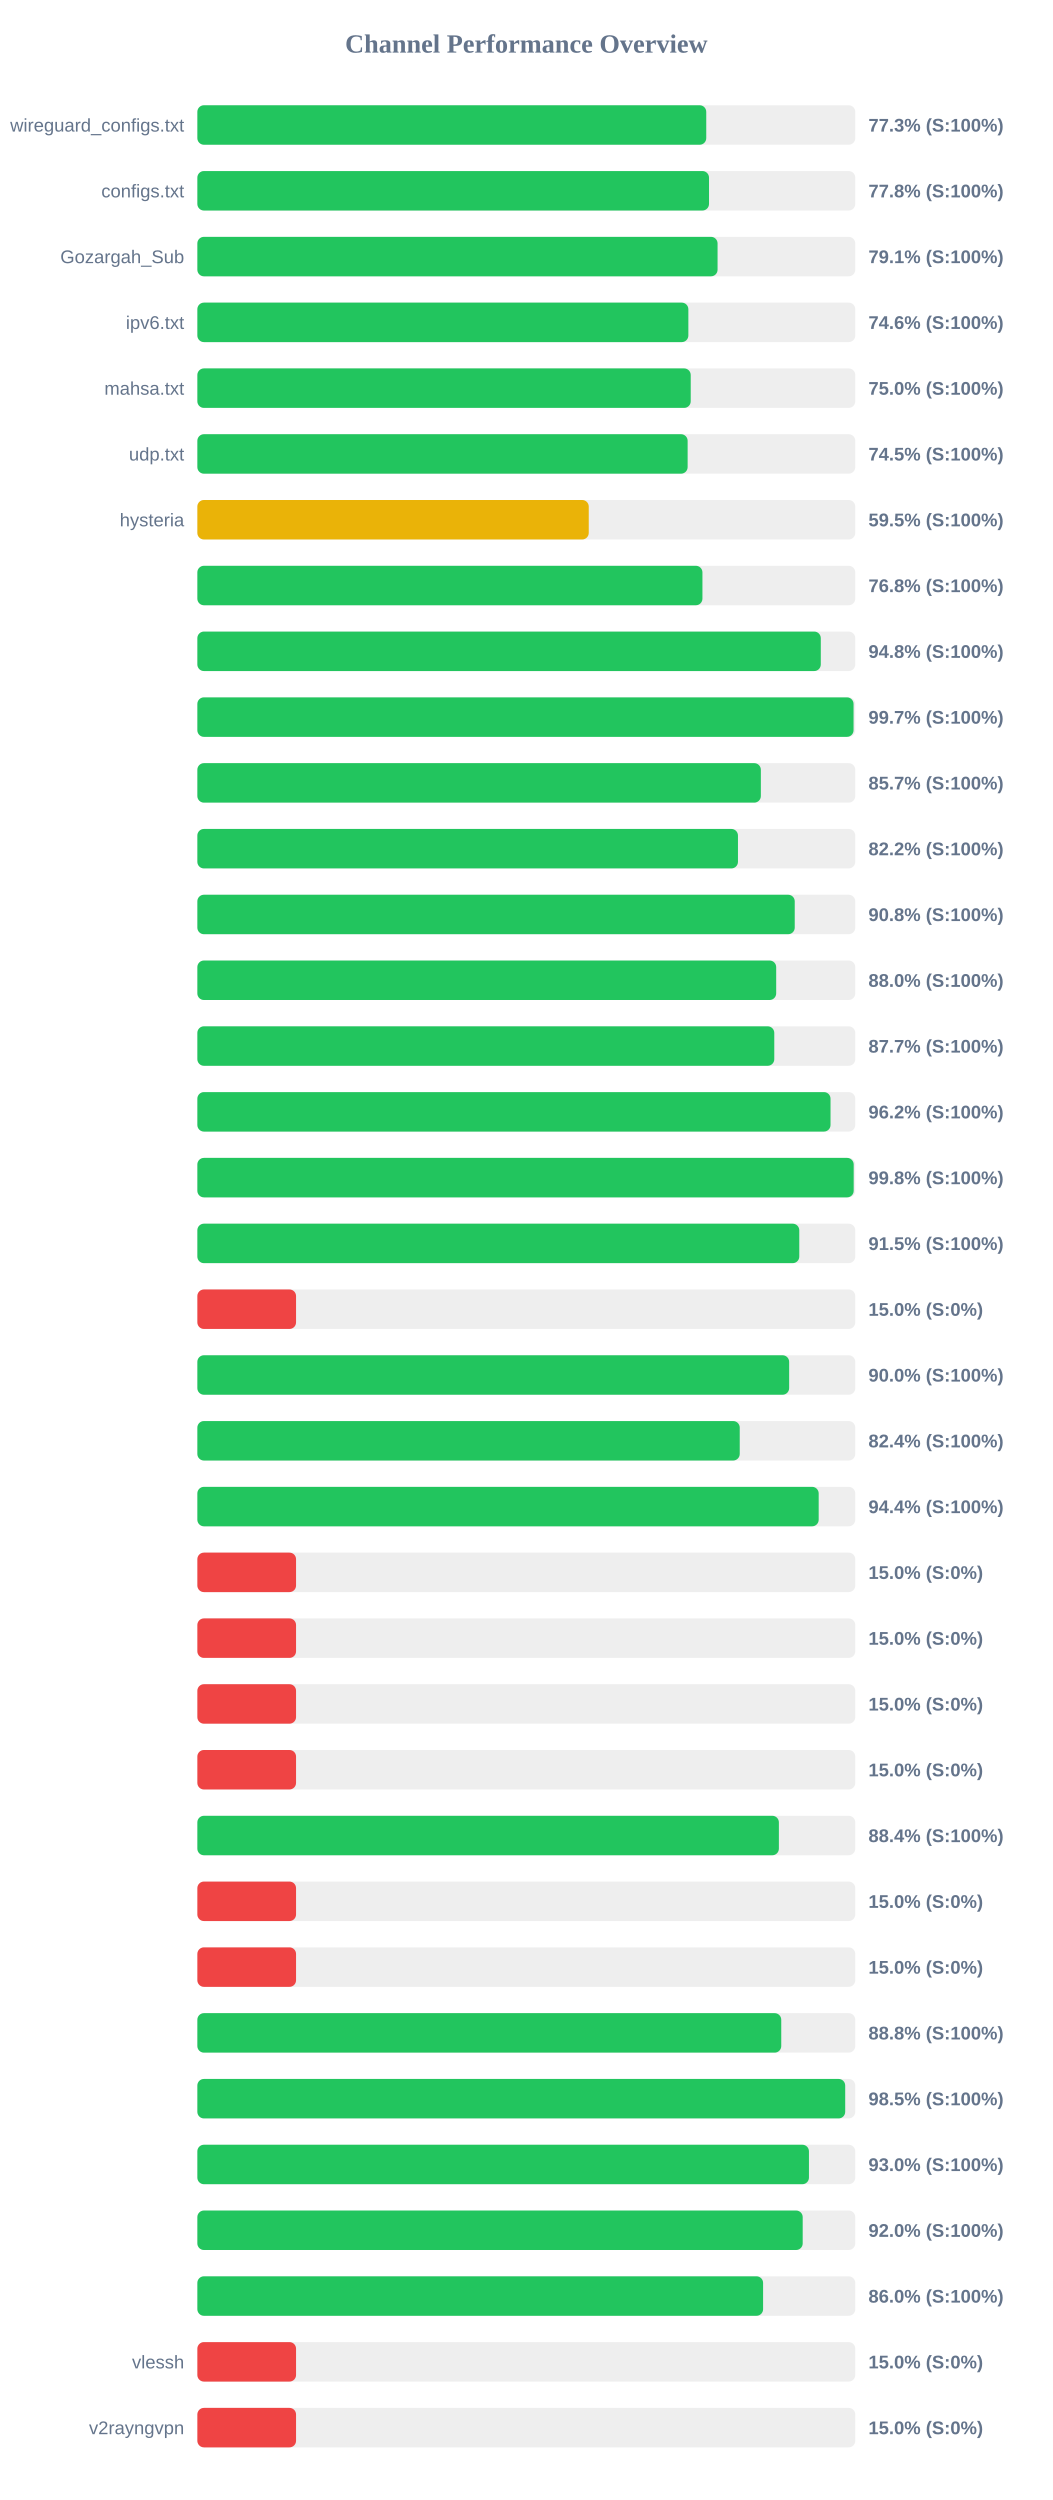
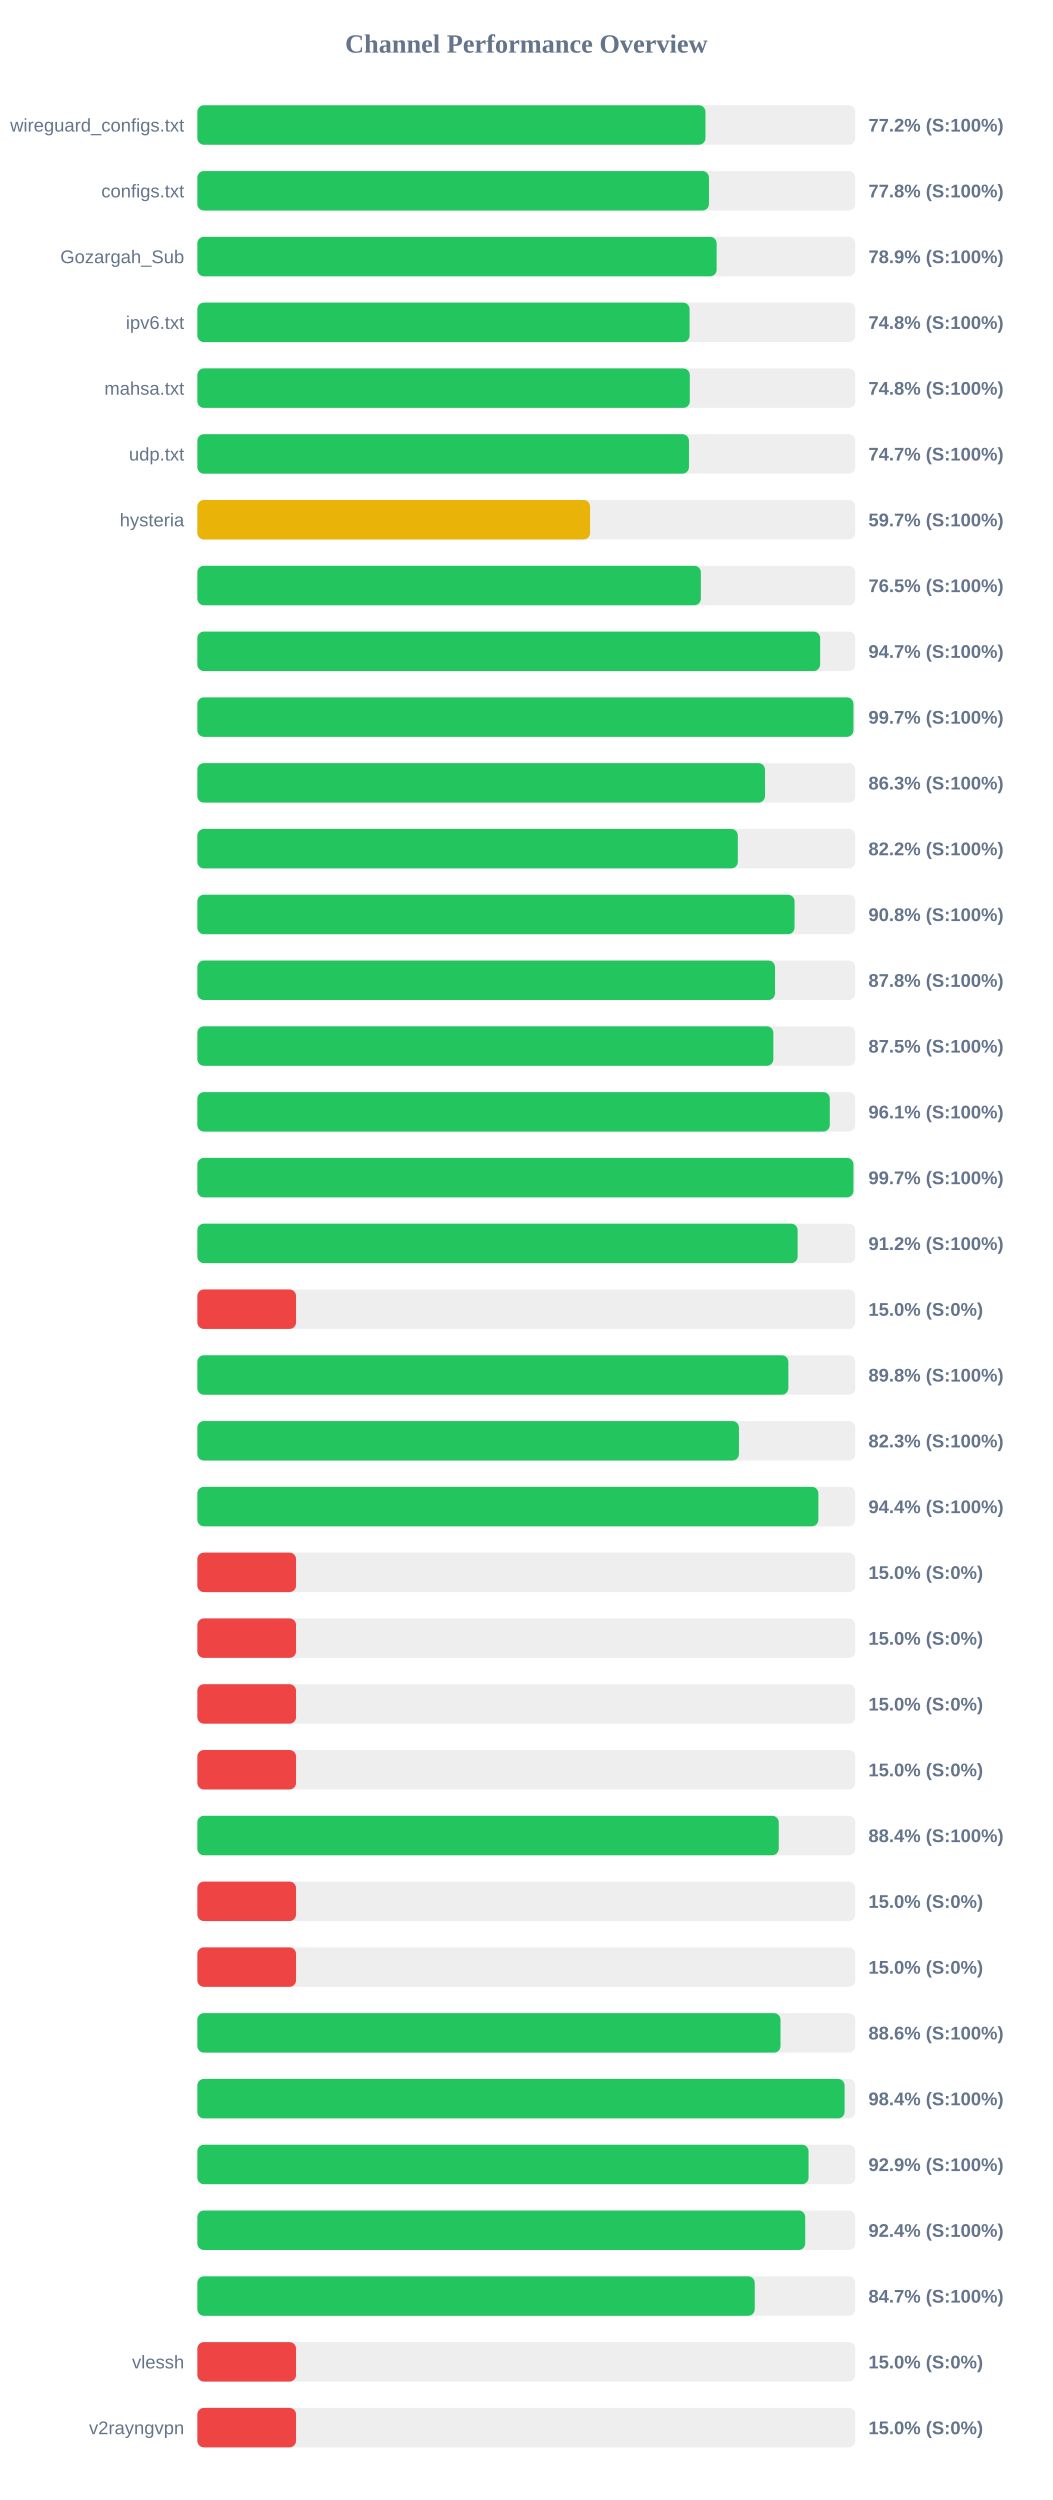
<svg xmlns="http://www.w3.org/2000/svg" width="800" height="1900" version="1.1">
  <style>
        .row { font: 14px Arial; fill: #64748b; }
        .score { font: bold 14px Arial; fill: #64748b; }
    </style>
  <text x="400" y="40" text-anchor="middle" font-size="20px" font-weight="bold" fill="#64748b">Channel Performance Overview</text>
  <rect x="150" y="80" width="500" height="30" fill="#eee" rx="5" />
-   <rect x="150" y="80" width="386.75" height="30" fill="#22c55e" rx="5" />
+   <rect x="150" y="80" width="386.15" height="30" fill="#22c55e" rx="5" />
  <text x="140" y="100" text-anchor="end" class="row">wireguard_configs.txt</text>
-   <text x="660" y="100" text-anchor="start" class="score">77.3% (S:100%)</text>
+   <text x="660" y="100" text-anchor="start" class="score">77.2% (S:100%)</text>
  <rect x="150" y="130" width="500" height="30" fill="#eee" rx="5" />
-   <rect x="150" y="130" width="388.85" height="30" fill="#22c55e" rx="5" />
+   <rect x="150" y="130" width="388.8" height="30" fill="#22c55e" rx="5" />
  <text x="140" y="150" text-anchor="end" class="row">configs.txt</text>
  <text x="660" y="150" text-anchor="start" class="score">77.8% (S:100%)</text>
  <rect x="150" y="180" width="500" height="30" fill="#eee" rx="5" />
-   <rect x="150" y="180" width="395.35" height="30" fill="#22c55e" rx="5" />
+   <rect x="150" y="180" width="394.65" height="30" fill="#22c55e" rx="5" />
  <text x="140" y="200" text-anchor="end" class="row">Gozargah_Sub</text>
-   <text x="660" y="200" text-anchor="start" class="score">79.1% (S:100%)</text>
+   <text x="660" y="200" text-anchor="start" class="score">78.9% (S:100%)</text>
  <rect x="150" y="230" width="500" height="30" fill="#eee" rx="5" />
-   <rect x="150" y="230" width="373.15" height="30" fill="#22c55e" rx="5" />
+   <rect x="150" y="230" width="374.1" height="30" fill="#22c55e" rx="5" />
  <text x="140" y="250" text-anchor="end" class="row">ipv6.txt</text>
-   <text x="660" y="250" text-anchor="start" class="score">74.6% (S:100%)</text>
+   <text x="660" y="250" text-anchor="start" class="score">74.8% (S:100%)</text>
  <rect x="150" y="280" width="500" height="30" fill="#eee" rx="5" />
-   <rect x="150" y="280" width="374.95" height="30" fill="#22c55e" rx="5" />
+   <rect x="150" y="280" width="374.25" height="30" fill="#22c55e" rx="5" />
  <text x="140" y="300" text-anchor="end" class="row">mahsa.txt</text>
-   <text x="660" y="300" text-anchor="start" class="score">75.0% (S:100%)</text>
+   <text x="660" y="300" text-anchor="start" class="score">74.8% (S:100%)</text>
  <rect x="150" y="330" width="500" height="30" fill="#eee" rx="5" />
-   <rect x="150" y="330" width="372.6" height="30" fill="#22c55e" rx="5" />
+   <rect x="150" y="330" width="373.6" height="30" fill="#22c55e" rx="5" />
  <text x="140" y="350" text-anchor="end" class="row">udp.txt</text>
-   <text x="660" y="350" text-anchor="start" class="score">74.5% (S:100%)</text>
+   <text x="660" y="350" text-anchor="start" class="score">74.7% (S:100%)</text>
  <rect x="150" y="380" width="500" height="30" fill="#eee" rx="5" />
-   <rect x="150" y="380" width="297.45" height="30" fill="#eab308" rx="5" />
+   <rect x="150" y="380" width="298.45" height="30" fill="#eab308" rx="5" />
  <text x="140" y="400" text-anchor="end" class="row">hysteria</text>
-   <text x="660" y="400" text-anchor="start" class="score">59.5% (S:100%)</text>
+   <text x="660" y="400" text-anchor="start" class="score">59.7% (S:100%)</text>
  <rect x="150" y="430" width="500" height="30" fill="#eee" rx="5" />
-   <rect x="150" y="430" width="383.85" height="30" fill="#22c55e" rx="5" />
+   <rect x="150" y="430" width="382.65" height="30" fill="#22c55e" rx="5" />
  <text x="140" y="450" text-anchor="end" class="row" />
-   <text x="660" y="450" text-anchor="start" class="score">76.8% (S:100%)</text>
+   <text x="660" y="450" text-anchor="start" class="score">76.5% (S:100%)</text>
  <rect x="150" y="480" width="500" height="30" fill="#eee" rx="5" />
-   <rect x="150" y="480" width="473.8" height="30" fill="#22c55e" rx="5" />
+   <rect x="150" y="480" width="473.3" height="30" fill="#22c55e" rx="5" />
  <text x="140" y="500" text-anchor="end" class="row" />
-   <text x="660" y="500" text-anchor="start" class="score">94.8% (S:100%)</text>
+   <text x="660" y="500" text-anchor="start" class="score">94.7% (S:100%)</text>
  <rect x="150" y="530" width="500" height="30" fill="#eee" rx="5" />
-   <rect x="150" y="530" width="498.7" height="30" fill="#22c55e" rx="5" />
+   <rect x="150" y="530" width="498.6" height="30" fill="#22c55e" rx="5" />
  <text x="140" y="550" text-anchor="end" class="row" />
  <text x="660" y="550" text-anchor="start" class="score">99.7% (S:100%)</text>
  <rect x="150" y="580" width="500" height="30" fill="#eee" rx="5" />
-   <rect x="150" y="580" width="428.25" height="30" fill="#22c55e" rx="5" />
+   <rect x="150" y="580" width="431.4" height="30" fill="#22c55e" rx="5" />
  <text x="140" y="600" text-anchor="end" class="row" />
-   <text x="660" y="600" text-anchor="start" class="score">85.7% (S:100%)</text>
+   <text x="660" y="600" text-anchor="start" class="score">86.3% (S:100%)</text>
  <rect x="150" y="630" width="500" height="30" fill="#eee" rx="5" />
-   <rect x="150" y="630" width="410.85" height="30" fill="#22c55e" rx="5" />
+   <rect x="150" y="630" width="410.75" height="30" fill="#22c55e" rx="5" />
  <text x="140" y="650" text-anchor="end" class="row" />
  <text x="660" y="650" text-anchor="start" class="score">82.2% (S:100%)</text>
  <rect x="150" y="680" width="500" height="30" fill="#eee" rx="5" />
-   <rect x="150" y="680" width="454.0" height="30" fill="#22c55e" rx="5" />
+   <rect x="150" y="680" width="453.85" height="30" fill="#22c55e" rx="5" />
  <text x="140" y="700" text-anchor="end" class="row" />
  <text x="660" y="700" text-anchor="start" class="score">90.8% (S:100%)</text>
  <rect x="150" y="730" width="500" height="30" fill="#eee" rx="5" />
-   <rect x="150" y="730" width="439.9" height="30" fill="#22c55e" rx="5" />
+   <rect x="150" y="730" width="439.0" height="30" fill="#22c55e" rx="5" />
  <text x="140" y="750" text-anchor="end" class="row" />
-   <text x="660" y="750" text-anchor="start" class="score">88.0% (S:100%)</text>
+   <text x="660" y="750" text-anchor="start" class="score">87.8% (S:100%)</text>
  <rect x="150" y="780" width="500" height="30" fill="#eee" rx="5" />
-   <rect x="150" y="780" width="438.45" height="30" fill="#22c55e" rx="5" />
+   <rect x="150" y="780" width="437.75" height="30" fill="#22c55e" rx="5" />
  <text x="140" y="800" text-anchor="end" class="row" />
-   <text x="660" y="800" text-anchor="start" class="score">87.7% (S:100%)</text>
+   <text x="660" y="800" text-anchor="start" class="score">87.5% (S:100%)</text>
  <rect x="150" y="830" width="500" height="30" fill="#eee" rx="5" />
-   <rect x="150" y="830" width="481.2" height="30" fill="#22c55e" rx="5" />
+   <rect x="150" y="830" width="480.65" height="30" fill="#22c55e" rx="5" />
  <text x="140" y="850" text-anchor="end" class="row" />
-   <text x="660" y="850" text-anchor="start" class="score">96.2% (S:100%)</text>
+   <text x="660" y="850" text-anchor="start" class="score">96.1% (S:100%)</text>
  <rect x="150" y="880" width="500" height="30" fill="#eee" rx="5" />
-   <rect x="150" y="880" width="498.8" height="30" fill="#22c55e" rx="5" />
+   <rect x="150" y="880" width="498.6" height="30" fill="#22c55e" rx="5" />
  <text x="140" y="900" text-anchor="end" class="row" />
-   <text x="660" y="900" text-anchor="start" class="score">99.8% (S:100%)</text>
+   <text x="660" y="900" text-anchor="start" class="score">99.7% (S:100%)</text>
  <rect x="150" y="930" width="500" height="30" fill="#eee" rx="5" />
-   <rect x="150" y="930" width="457.45" height="30" fill="#22c55e" rx="5" />
+   <rect x="150" y="930" width="456.2" height="30" fill="#22c55e" rx="5" />
  <text x="140" y="950" text-anchor="end" class="row" />
-   <text x="660" y="950" text-anchor="start" class="score">91.5% (S:100%)</text>
+   <text x="660" y="950" text-anchor="start" class="score">91.2% (S:100%)</text>
  <rect x="150" y="980" width="500" height="30" fill="#eee" rx="5" />
  <rect x="150" y="980" width="75.0" height="30" fill="#ef4444" rx="5" />
  <text x="140" y="1000" text-anchor="end" class="row" />
  <text x="660" y="1000" text-anchor="start" class="score">15.0% (S:0%)</text>
  <rect x="150" y="1030" width="500" height="30" fill="#eee" rx="5" />
-   <rect x="150" y="1030" width="449.75" height="30" fill="#22c55e" rx="5" />
+   <rect x="150" y="1030" width="449.15" height="30" fill="#22c55e" rx="5" />
  <text x="140" y="1050" text-anchor="end" class="row" />
-   <text x="660" y="1050" text-anchor="start" class="score">90.0% (S:100%)</text>
+   <text x="660" y="1050" text-anchor="start" class="score">89.8% (S:100%)</text>
  <rect x="150" y="1080" width="500" height="30" fill="#eee" rx="5" />
-   <rect x="150" y="1080" width="412.2" height="30" fill="#22c55e" rx="5" />
+   <rect x="150" y="1080" width="411.6" height="30" fill="#22c55e" rx="5" />
  <text x="140" y="1100" text-anchor="end" class="row" />
-   <text x="660" y="1100" text-anchor="start" class="score">82.4% (S:100%)</text>
+   <text x="660" y="1100" text-anchor="start" class="score">82.3% (S:100%)</text>
  <rect x="150" y="1130" width="500" height="30" fill="#eee" rx="5" />
-   <rect x="150" y="1130" width="472.2" height="30" fill="#22c55e" rx="5" />
+   <rect x="150" y="1130" width="471.95" height="30" fill="#22c55e" rx="5" />
  <text x="140" y="1150" text-anchor="end" class="row" />
  <text x="660" y="1150" text-anchor="start" class="score">94.4% (S:100%)</text>
  <rect x="150" y="1180" width="500" height="30" fill="#eee" rx="5" />
  <rect x="150" y="1180" width="75.0" height="30" fill="#ef4444" rx="5" />
  <text x="140" y="1200" text-anchor="end" class="row" />
  <text x="660" y="1200" text-anchor="start" class="score">15.0% (S:0%)</text>
  <rect x="150" y="1230" width="500" height="30" fill="#eee" rx="5" />
  <rect x="150" y="1230" width="75.0" height="30" fill="#ef4444" rx="5" />
  <text x="140" y="1250" text-anchor="end" class="row" />
  <text x="660" y="1250" text-anchor="start" class="score">15.0% (S:0%)</text>
  <rect x="150" y="1280" width="500" height="30" fill="#eee" rx="5" />
  <rect x="150" y="1280" width="75.0" height="30" fill="#ef4444" rx="5" />
  <text x="140" y="1300" text-anchor="end" class="row" />
  <text x="660" y="1300" text-anchor="start" class="score">15.0% (S:0%)</text>
  <rect x="150" y="1330" width="500" height="30" fill="#eee" rx="5" />
  <rect x="150" y="1330" width="75.0" height="30" fill="#ef4444" rx="5" />
  <text x="140" y="1350" text-anchor="end" class="row" />
  <text x="660" y="1350" text-anchor="start" class="score">15.0% (S:0%)</text>
  <rect x="150" y="1380" width="500" height="30" fill="#eee" rx="5" />
-   <rect x="150" y="1380" width="441.95" height="30" fill="#22c55e" rx="5" />
+   <rect x="150" y="1380" width="441.85" height="30" fill="#22c55e" rx="5" />
  <text x="140" y="1400" text-anchor="end" class="row" />
  <text x="660" y="1400" text-anchor="start" class="score">88.4% (S:100%)</text>
  <rect x="150" y="1430" width="500" height="30" fill="#eee" rx="5" />
  <rect x="150" y="1430" width="75.0" height="30" fill="#ef4444" rx="5" />
  <text x="140" y="1450" text-anchor="end" class="row" />
  <text x="660" y="1450" text-anchor="start" class="score">15.0% (S:0%)</text>
  <rect x="150" y="1480" width="500" height="30" fill="#eee" rx="5" />
  <rect x="150" y="1480" width="75.0" height="30" fill="#ef4444" rx="5" />
  <text x="140" y="1500" text-anchor="end" class="row" />
  <text x="660" y="1500" text-anchor="start" class="score">15.0% (S:0%)</text>
  <rect x="150" y="1530" width="500" height="30" fill="#eee" rx="5" />
-   <rect x="150" y="1530" width="443.75" height="30" fill="#22c55e" rx="5" />
+   <rect x="150" y="1530" width="443.2" height="30" fill="#22c55e" rx="5" />
  <text x="140" y="1550" text-anchor="end" class="row" />
-   <text x="660" y="1550" text-anchor="start" class="score">88.8% (S:100%)</text>
+   <text x="660" y="1550" text-anchor="start" class="score">88.6% (S:100%)</text>
  <rect x="150" y="1580" width="500" height="30" fill="#eee" rx="5" />
-   <rect x="150" y="1580" width="492.35" height="30" fill="#22c55e" rx="5" />
+   <rect x="150" y="1580" width="491.9" height="30" fill="#22c55e" rx="5" />
  <text x="140" y="1600" text-anchor="end" class="row" />
-   <text x="660" y="1600" text-anchor="start" class="score">98.5% (S:100%)</text>
+   <text x="660" y="1600" text-anchor="start" class="score">98.4% (S:100%)</text>
  <rect x="150" y="1630" width="500" height="30" fill="#eee" rx="5" />
-   <rect x="150" y="1630" width="464.8" height="30" fill="#22c55e" rx="5" />
+   <rect x="150" y="1630" width="464.5" height="30" fill="#22c55e" rx="5" />
  <text x="140" y="1650" text-anchor="end" class="row" />
-   <text x="660" y="1650" text-anchor="start" class="score">93.0% (S:100%)</text>
+   <text x="660" y="1650" text-anchor="start" class="score">92.9% (S:100%)</text>
  <rect x="150" y="1680" width="500" height="30" fill="#eee" rx="5" />
-   <rect x="150" y="1680" width="460.05" height="30" fill="#22c55e" rx="5" />
+   <rect x="150" y="1680" width="461.95" height="30" fill="#22c55e" rx="5" />
  <text x="140" y="1700" text-anchor="end" class="row" />
-   <text x="660" y="1700" text-anchor="start" class="score">92.0% (S:100%)</text>
+   <text x="660" y="1700" text-anchor="start" class="score">92.4% (S:100%)</text>
  <rect x="150" y="1730" width="500" height="30" fill="#eee" rx="5" />
-   <rect x="150" y="1730" width="429.95" height="30" fill="#22c55e" rx="5" />
+   <rect x="150" y="1730" width="423.6" height="30" fill="#22c55e" rx="5" />
  <text x="140" y="1750" text-anchor="end" class="row" />
-   <text x="660" y="1750" text-anchor="start" class="score">86.0% (S:100%)</text>
+   <text x="660" y="1750" text-anchor="start" class="score">84.7% (S:100%)</text>
  <rect x="150" y="1780" width="500" height="30" fill="#eee" rx="5" />
  <rect x="150" y="1780" width="75.0" height="30" fill="#ef4444" rx="5" />
  <text x="140" y="1800" text-anchor="end" class="row">vlessh</text>
  <text x="660" y="1800" text-anchor="start" class="score">15.0% (S:0%)</text>
  <rect x="150" y="1830" width="500" height="30" fill="#eee" rx="5" />
  <rect x="150" y="1830" width="75.0" height="30" fill="#ef4444" rx="5" />
  <text x="140" y="1850" text-anchor="end" class="row">v2rayngvpn</text>
  <text x="660" y="1850" text-anchor="start" class="score">15.0% (S:0%)</text>
</svg>
